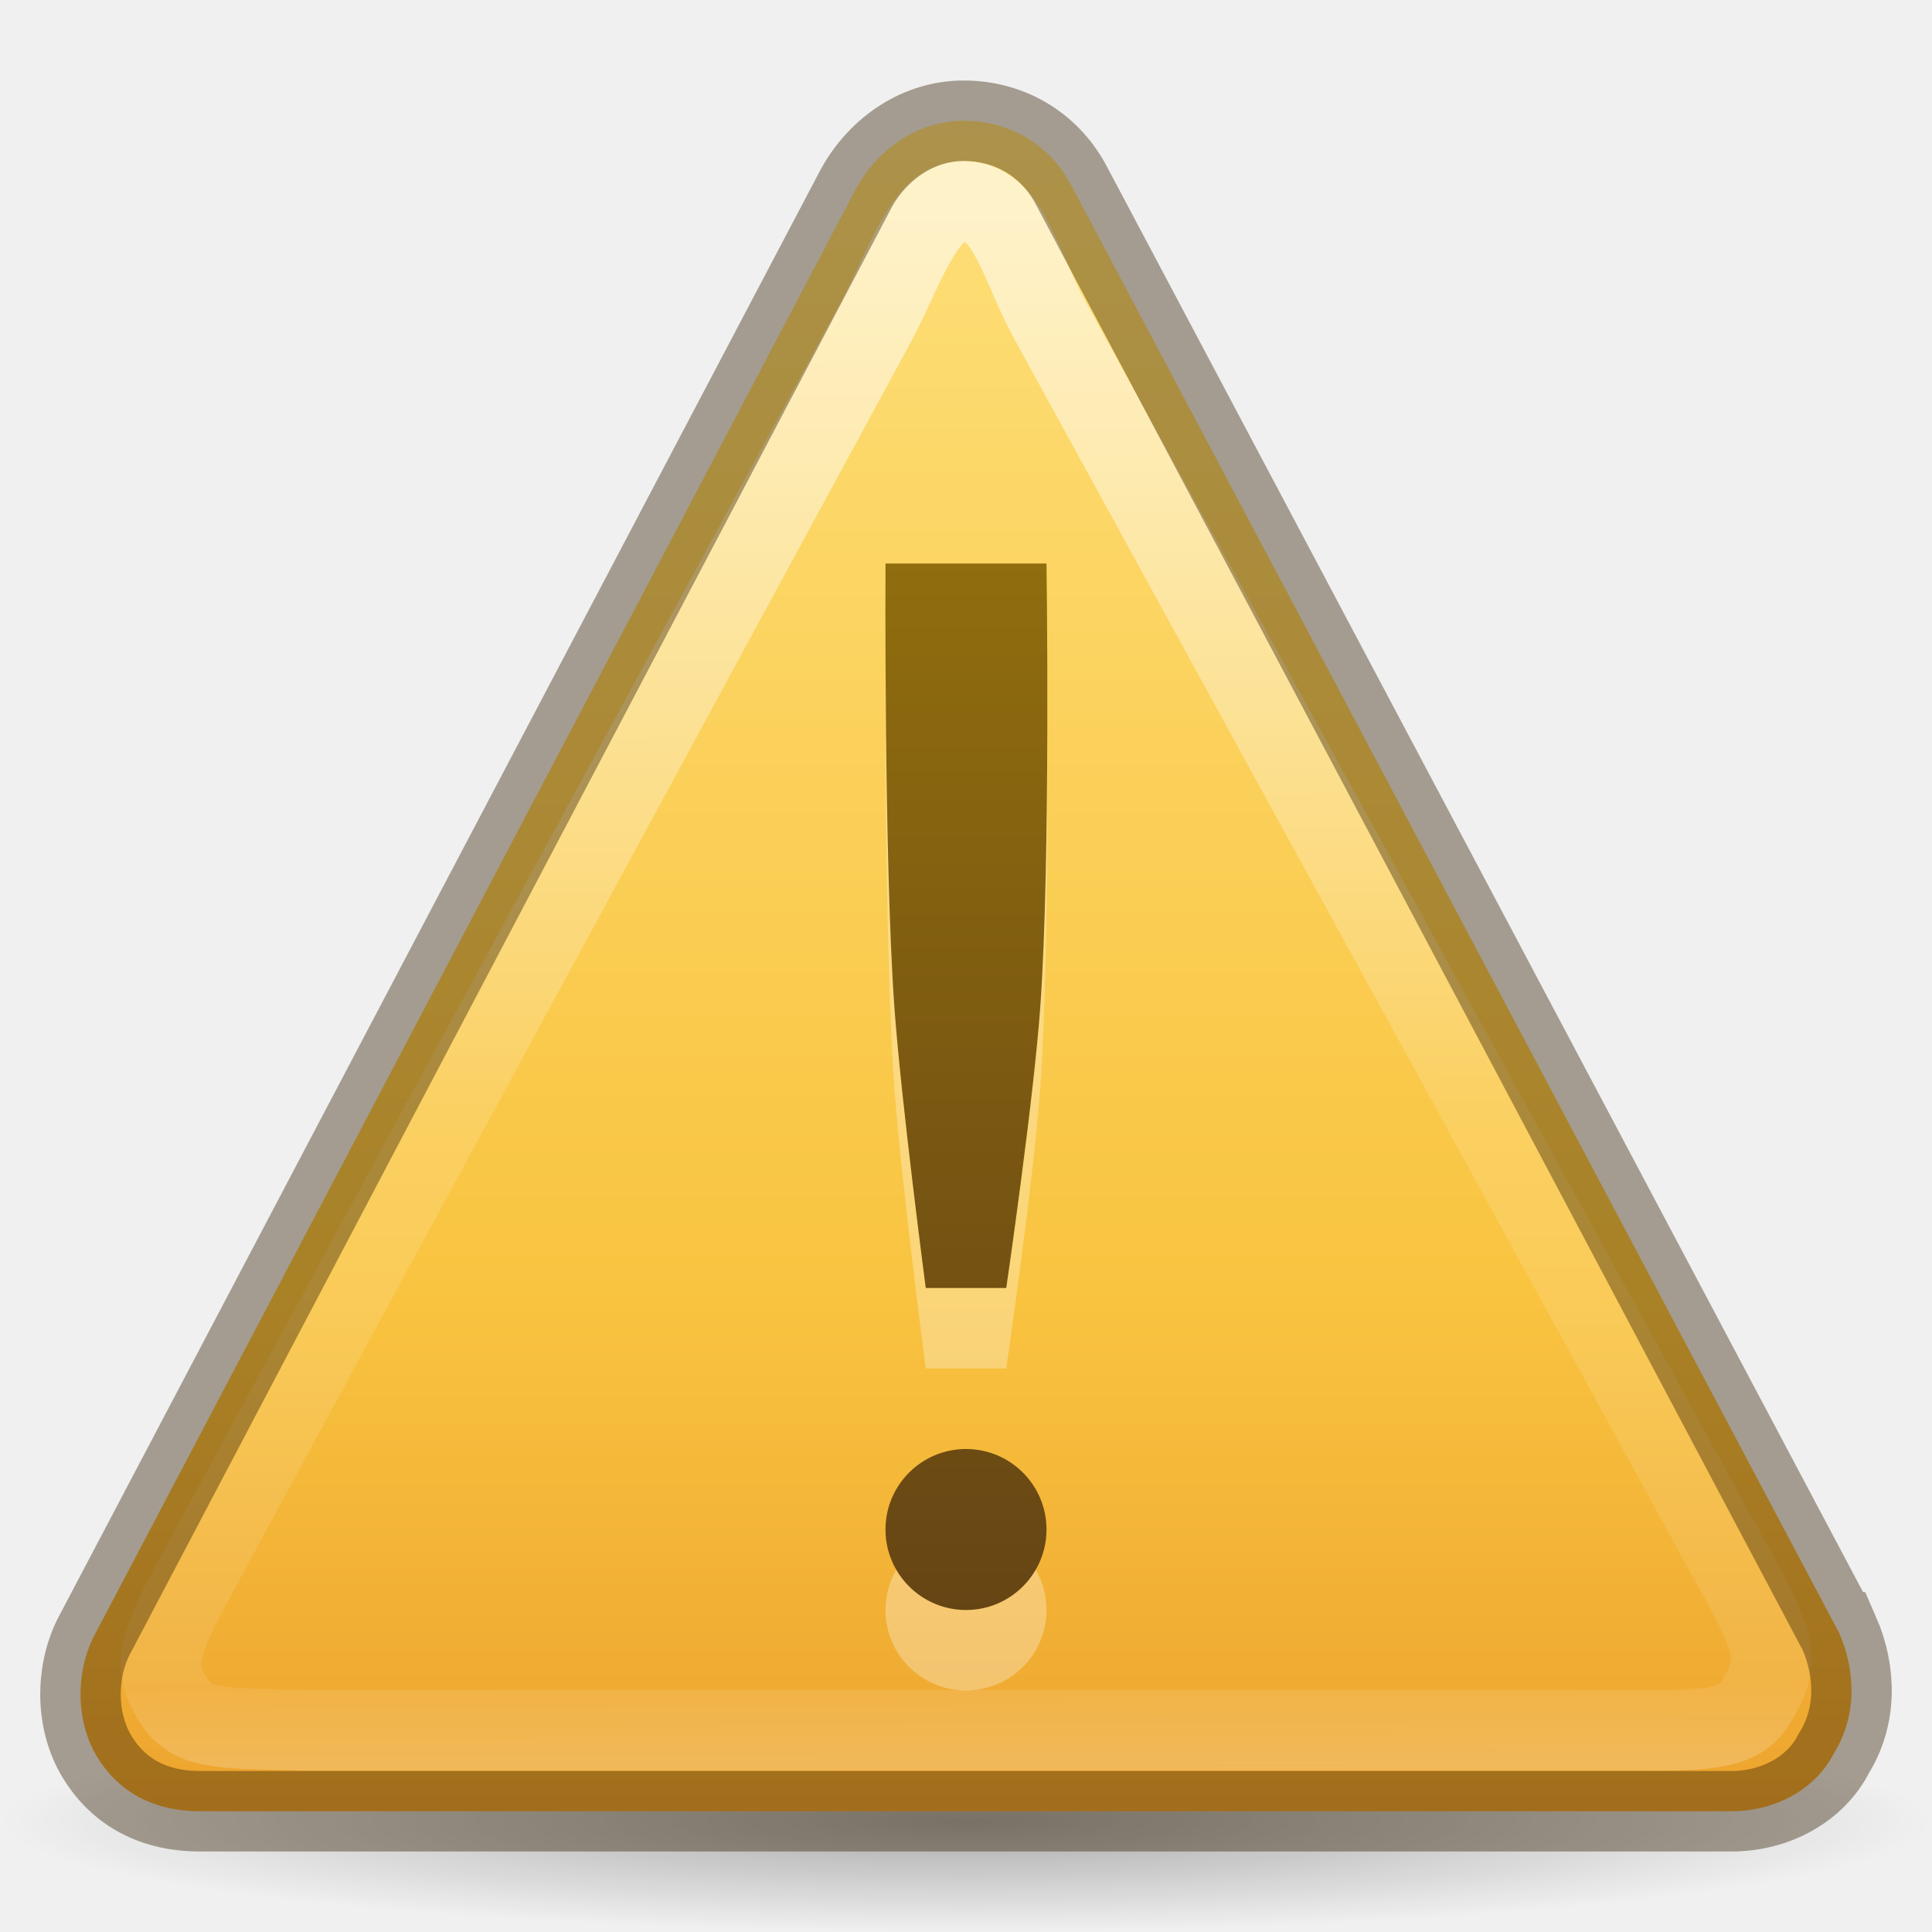
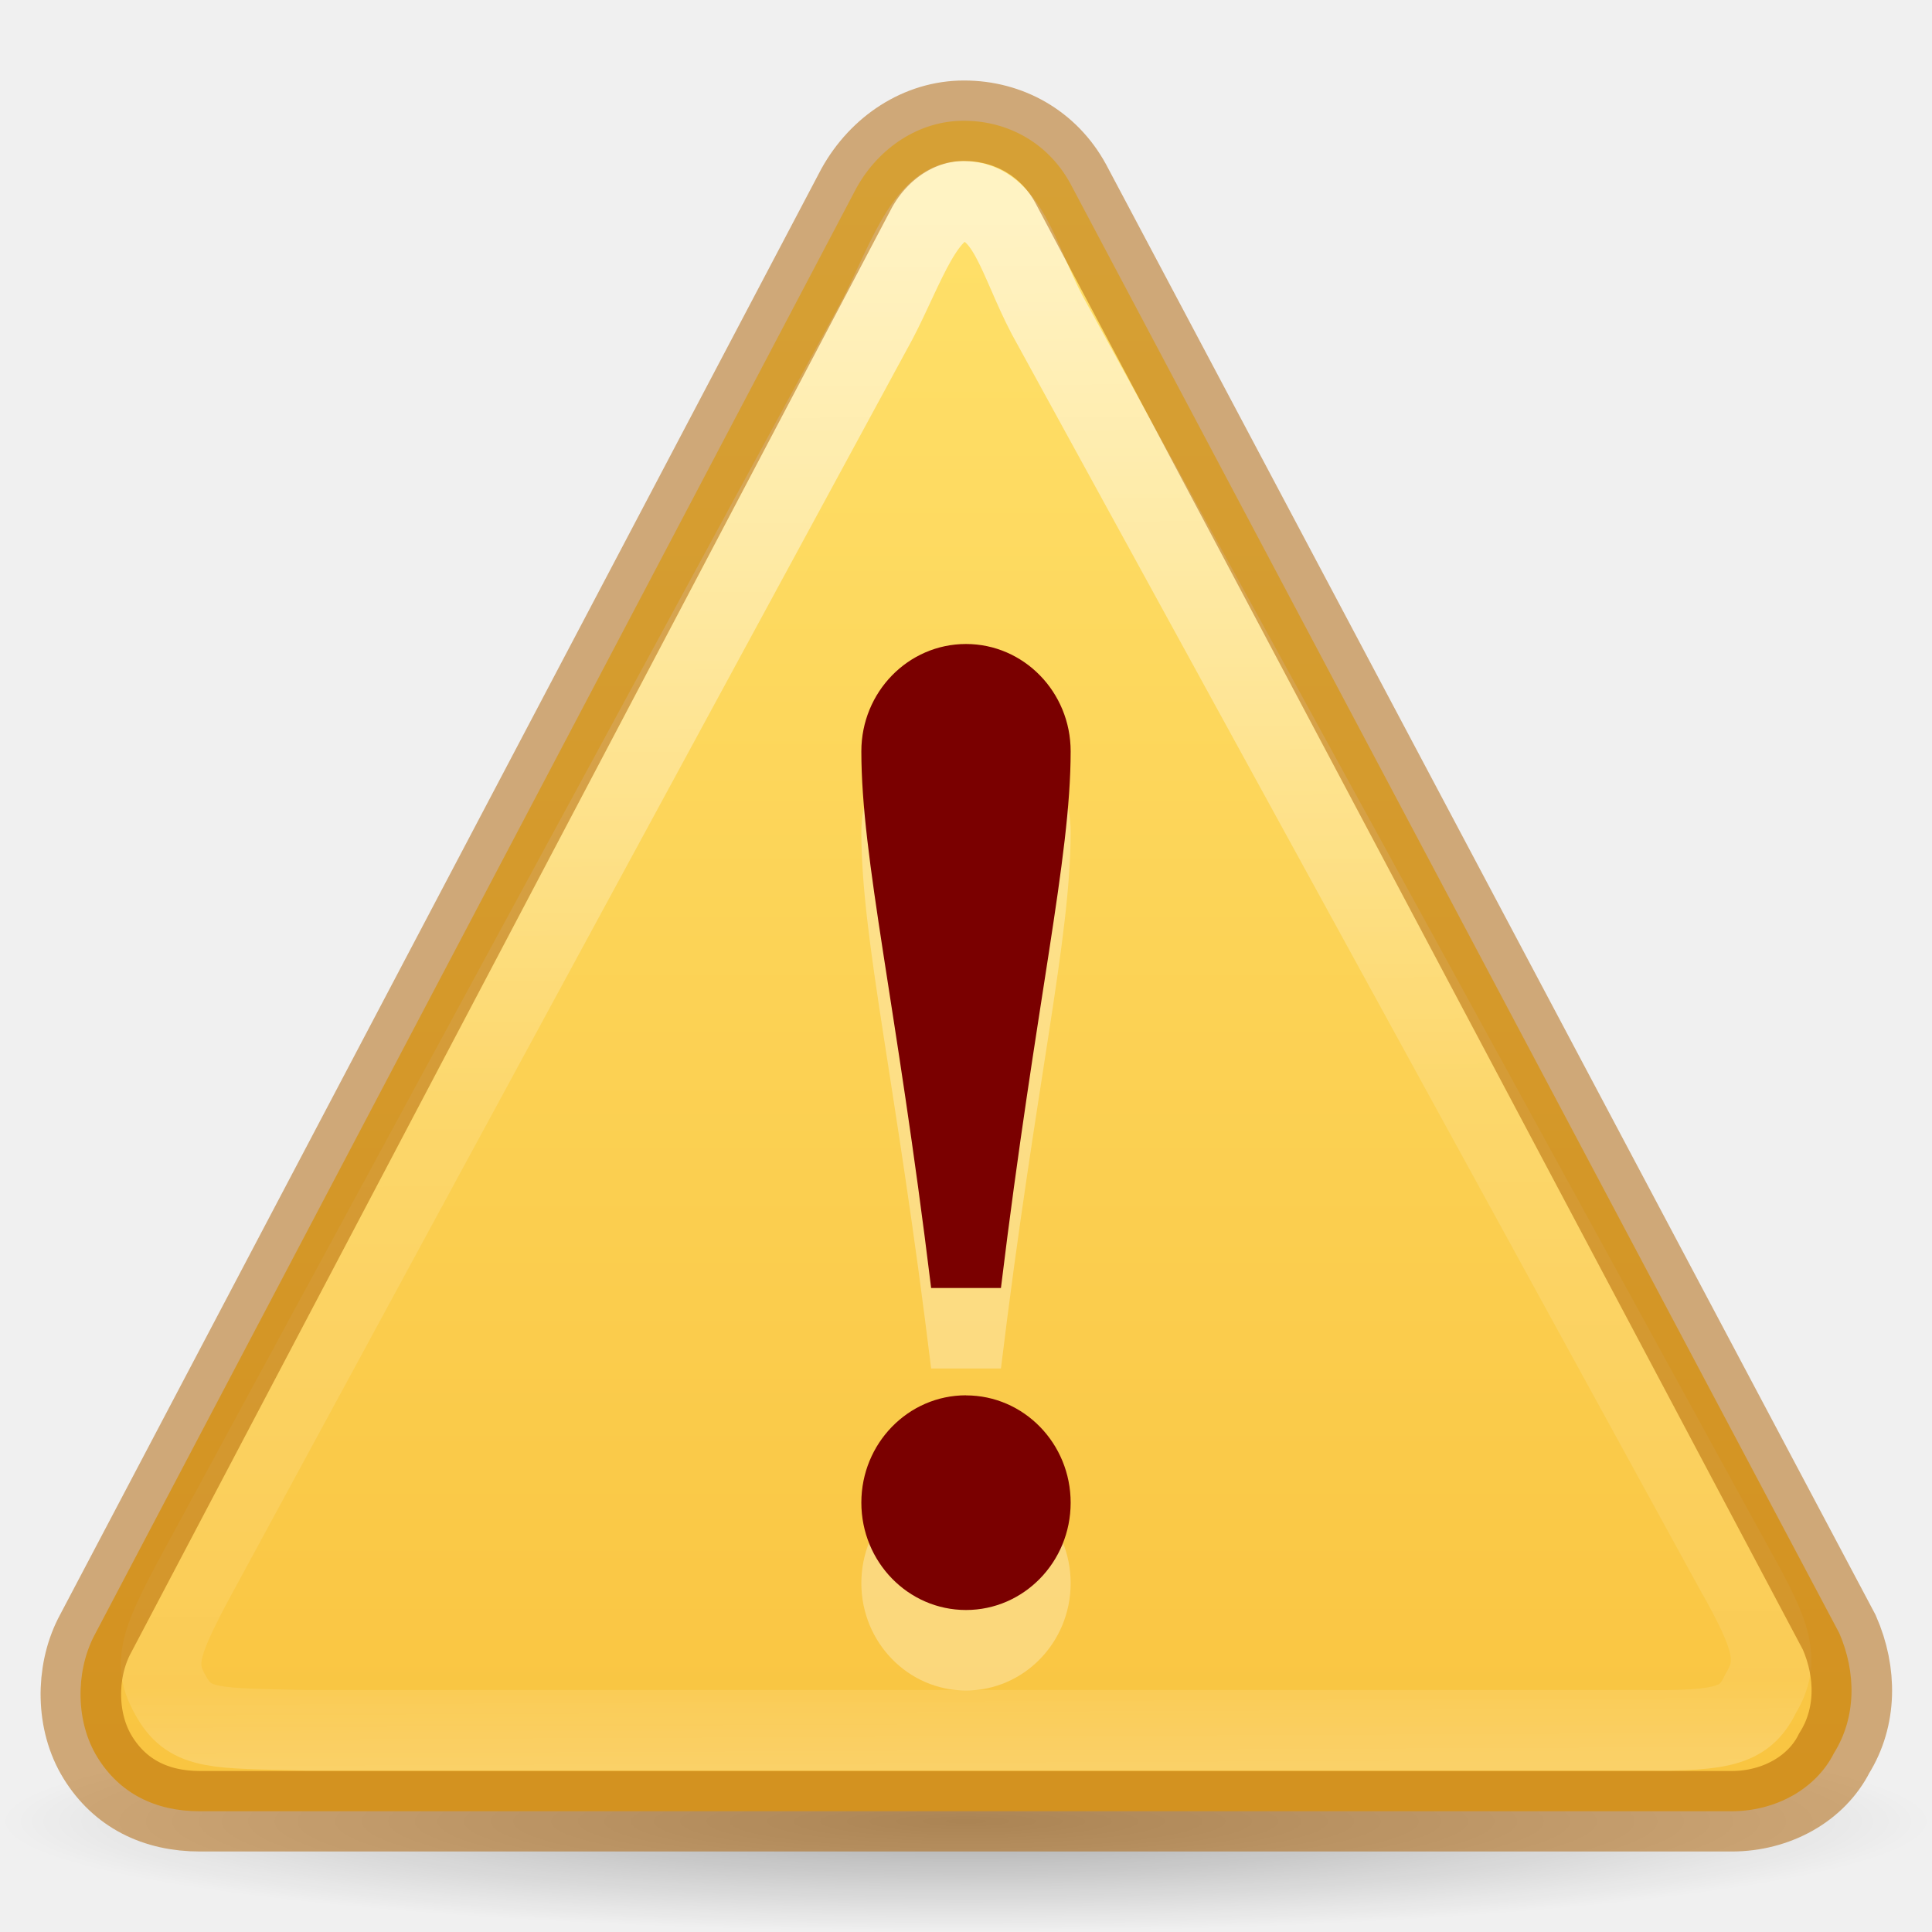
- <svg xmlns="http://www.w3.org/2000/svg" xmlns:xlink="http://www.w3.org/1999/xlink" id="svg2" height="24" width="24" version="1.0">
+ <svg xmlns="http://www.w3.org/2000/svg" xmlns:xlink="http://www.w3.org/1999/xlink" version="1.0" width="24" height="24" id="svg2">
  <defs id="defs4">
    <linearGradient id="linearGradient8838">
-       <stop offset="0" style="stop-color:#000000;stop-opacity:1" id="stop8840" />
-       <stop offset="1" style="stop-color:#000000;stop-opacity:0" id="stop8842" />
+       <stop id="stop8840" style="stop-color:#000000;stop-opacity:1" offset="0" />
+       <stop id="stop8842" style="stop-color:#000000;stop-opacity:0" offset="1" />
    </linearGradient>
-     <radialGradient gradientTransform="matrix(1.129412,0,0,0.1294116,-58.72941,22.02647)" gradientUnits="userSpaceOnUse" xlink:href="#linearGradient8838" id="radialGradient2415" fy="4.625" fx="62.625" r="10.625" cy="4.625" cx="62.625" />
-     <linearGradient id="linearGradient3846-7">
-       <stop offset="0" style="stop-color:#fff3cb;stop-opacity:1" id="stop3848-7" />
-       <stop offset="0.262" style="stop-color:#fdde76;stop-opacity:1" id="stop3850-5" />
-       <stop offset="0.661" style="stop-color:#f9c440;stop-opacity:1" id="stop3852-9" />
-       <stop offset="1" style="stop-color:#e48b20;stop-opacity:1" id="stop3854-2" />
+     <radialGradient cx="62.625" cy="4.625" r="10.625" fx="62.625" fy="4.625" id="radialGradient2415" xlink:href="#linearGradient8838" gradientUnits="userSpaceOnUse" gradientTransform="matrix(1.129412,0,0,0.1294116,-58.72941,22.02647)" />
+     <linearGradient id="linearGradient3117-8">
+       <stop id="stop3119-9" style="stop-color:#ffffff;stop-opacity:1" offset="0" />
+       <stop id="stop3121-9" style="stop-color:#ffffff;stop-opacity:0.235" offset="0.569" />
+       <stop id="stop3123-6" style="stop-color:#ffffff;stop-opacity:0.157" offset="0.933" />
+       <stop id="stop3125-3" style="stop-color:#ffffff;stop-opacity:0.392" offset="1" />
    </linearGradient>
-     <linearGradient id="linearGradient3117-8">
-       <stop offset="0" style="stop-color:#ffffff;stop-opacity:1" id="stop3119-9" />
-       <stop offset="0.569" style="stop-color:#ffffff;stop-opacity:0.235" id="stop3121-9" />
-       <stop offset="0.933" style="stop-color:#ffffff;stop-opacity:0.157" id="stop3123-6" />
-       <stop offset="1" style="stop-color:#ffffff;stop-opacity:0.392" id="stop3125-3" />
+     <linearGradient x1="24" y1="2.011" x2="24" y2="44.532" id="linearGradient3094-3" xlink:href="#linearGradient4171" gradientUnits="userSpaceOnUse" gradientTransform="matrix(0.4889092,0,0,0.4883983,0.2661816,0.7423221)" />
+     <linearGradient x1="29.127" y1="19.788" x2="29.291" y2="57.567" id="linearGradient3091-6" xlink:href="#linearGradient3117-8" gradientUnits="userSpaceOnUse" gradientTransform="matrix(0.4937358,0,-0.00214922,0.5151843,-2.337959,-7.425973)" />
+     <linearGradient id="linearGradient4171">
+       <stop style="stop-color:#ffe16b;stop-opacity:1" offset="0" id="stop4173" />
+       <stop style="stop-color:#f9c440;stop-opacity:1" offset="1" id="stop4175" />
    </linearGradient>
-     <linearGradient id="linearGradient3856-1-6">
-       <stop offset="0" style="stop-color:#634215;stop-opacity:1" id="stop3858-0-6" />
-       <stop offset="1" style="stop-color:#93700d;stop-opacity:1" id="stop3860-2-8" />
-     </linearGradient>
-     <linearGradient gradientTransform="matrix(0.4937358,0,-0.00214922,0.5151843,-2.338383,-7.425973)" gradientUnits="userSpaceOnUse" xlink:href="#linearGradient3117-8" id="linearGradient3091" y2="57.567" x2="29.291" y1="19.788" x1="29.127" />
-     <linearGradient gradientTransform="matrix(0.4889092,0,0,0.4883983,0.2661816,0.7423216)" gradientUnits="userSpaceOnUse" xlink:href="#linearGradient3846-7" id="linearGradient3094" y2="54.67" x2="24" y1="-14.604" x1="24" />
-     <linearGradient gradientUnits="userSpaceOnUse" y2="6" x2="12" y1="21" x1="12" id="linearGradient4204" xlink:href="#linearGradient3856-1-6" />
  </defs>
-   <g id="g4168">
-     <path d="M 24,22.625 C 24,23.384 18.627,24 12,24 5.373,24 -2.5e-7,23.384 -2.5e-7,22.625 -2.5e-7,21.866 5.373,21.25 12,21.25 c 6.627,0 12,0.616 12,1.375 z" id="path8836" style="display:inline;overflow:visible;visibility:visible;opacity:0.3;fill:url(#radialGradient2415);fill-opacity:1;fill-rule:evenodd;stroke:none;stroke-width:1;marker:none" />
-     <path d="M 22.843,20.278 13.295,2.278 C 13.02,1.778 12.524,1.5 11.971,1.5 c -0.553,0 -1.052,0.333 -1.331,0.833 L 1.163,20.333 c -0.223,0.444 -0.226,1.056 0.049,1.5 0.275,0.444 0.716,0.667 1.269,0.667 l 19.026,0 c 0.553,0 1.052,-0.278 1.275,-0.722 0.278,-0.444 0.281,-1 0.062,-1.5 z" id="path11155-5" style="fill:url(#linearGradient3094);fill-opacity:1;fill-rule:nonzero;stroke:none" />
-     <path d="M 21.554,19.506 13.009,3.916 c -0.364,-0.693 -0.494,-1.416 -1.048,-1.416 -0.476,0 -0.725,0.824 -1.068,1.478 l -8.45,15.578 c -0.491,0.903 -0.543,1.138 -0.307,1.536 0.236,0.397 0.539,0.376 1.66,0.402 l 16.609,0 c 1.043,0.013 1.278,-0.067 1.47,-0.464 0.239,-0.397 0.138,-0.713 -0.32,-1.523 z" id="path11159-4" style="opacity:0.6;fill:none;stroke:url(#linearGradient3091);stroke-width:1;stroke-miterlimit:4;stroke-dasharray:none;stroke-opacity:1" />
-     <path d="M 22.843,20.278 13.295,2.278 C 13.02,1.778 12.524,1.5 11.971,1.5 c -0.553,0 -1.052,0.333 -1.331,0.833 L 1.163,20.333 C 0.939,20.778 0.937,21.389 1.212,21.833 1.486,22.278 1.928,22.5 2.481,22.5 l 19.026,0 c 0.553,0 1.052,-0.278 1.275,-0.722 0.278,-0.444 0.281,-1 0.062,-1.5 z" id="path11155-8" style="opacity:0.4;fill:none;stroke:#311d00;stroke-width:1;stroke-miterlimit:4;stroke-dasharray:none;stroke-opacity:1" />
-     <path id="path4164" d="m 11,8 c 0,0 -0.02,3.675 0.11,5.506 C 11.194,14.679 11.5,17 11.5,17 l 1,0 c 0,0 0.339,-2.321 0.423,-3.494 C 13.053,11.675 13,8 13,8 Z m 1,11 c -0.552,0 -1,0.448 -1,1 0,0.552 0.448,1 1,1 0.552,0 1,-0.448 1,-1 0,-0.552 -0.448,-1 -1,-1 z" style="opacity:0.3;fill:#ffffff;fill-opacity:1;stroke:none;stroke-width:1;stroke-linejoin:round;stroke-miterlimit:4;stroke-dasharray:none;stroke-opacity:0.498" />
-     <path style="opacity:1;fill:url(#linearGradient4204);fill-opacity:1;stroke:none;stroke-width:1;stroke-linejoin:round;stroke-miterlimit:4;stroke-dasharray:none;stroke-opacity:0.498" d="m 11,7 c 0,0 -0.02,3.675 0.11,5.506 C 11.194,13.679 11.5,16 11.5,16 l 1,0 c 0,0 0.339,-2.321 0.423,-3.494 C 13.053,10.675 13,7 13,7 Z m 1,11 c -0.552,0 -1,0.448 -1,1 0,0.552 0.448,1 1,1 0.552,0 1,-0.448 1,-1 0,-0.552 -0.448,-1 -1,-1 z" id="path4159" />
-   </g>
+   <path d="M 24,22.625 C 24,23.384 18.627,24 12,24 5.373,24 -2.5e-7,23.384 -2.5e-7,22.625 -2.5e-7,21.866 5.373,21.25 12,21.25 c 6.627,0 12,0.616 12,1.375 z" id="path8836" style="display:inline;overflow:visible;visibility:visible;opacity:0.3;fill:url(#radialGradient2415);fill-opacity:1;fill-rule:evenodd;stroke:none;stroke-width:1;marker:none" />
+   <path d="M 22.843,20.278 13.295,2.278 c -0.274,-0.5 -0.771,-0.778 -1.324,-0.778 -0.553,0 -1.052,0.333 -1.331,0.833 L 1.163,20.333 c -0.223,0.444 -0.226,1.056 0.049,1.5 0.275,0.444 0.716,0.667 1.269,0.667 l 19.026,0 c 0.553,0 1.052,-0.278 1.275,-0.722 0.278,-0.444 0.281,-1 0.062,-1.5 z" id="path11155-5-2" style="fill:url(#linearGradient3094-3);fill-opacity:1;fill-rule:nonzero;stroke:none" />
+   <path d="M 21.555,19.506 13.01,3.916 c -0.364,-0.693 -0.494,-1.416 -1.048,-1.416 -0.476,0 -0.725,0.824 -1.068,1.478 L 2.444,19.556 c -0.491,0.903 -0.543,1.138 -0.307,1.536 0.236,0.397 0.539,0.376 1.66,0.402 l 16.609,0 c 1.043,0.013 1.278,-0.067 1.47,-0.464 0.239,-0.397 0.138,-0.713 -0.32,-1.523 z" id="path11159-4-7" style="opacity:0.6;fill:none;stroke:url(#linearGradient3091-6);stroke-width:1;stroke-miterlimit:4;stroke-dasharray:none;stroke-opacity:1" />
+   <path d="M 22.848,20.278 13.299,2.278 c -0.274,-0.5 -0.771,-0.778 -1.324,-0.778 -0.553,0 -1.052,0.333 -1.331,0.833 L 1.167,20.333 C 0.944,20.778 0.941,21.389 1.216,21.833 1.491,22.278 1.932,22.5 2.485,22.5 l 19.026,0 c 0.553,0 1.052,-0.278 1.275,-0.722 0.278,-0.444 0.281,-1 0.062,-1.5 z" id="path11155-8-0" style="color:#000000;clip-rule:nonzero;display:inline;overflow:visible;visibility:visible;opacity:0.5;isolation:auto;mix-blend-mode:normal;color-interpolation:sRGB;color-interpolation-filters:linearRGB;solid-color:#000000;solid-opacity:1;fill:none;fill-opacity:1;fill-rule:nonzero;stroke:#ad5f00;stroke-width:1;stroke-linecap:butt;stroke-linejoin:miter;stroke-miterlimit:4;stroke-dasharray:none;stroke-dashoffset:0;stroke-opacity:1;marker:none;color-rendering:auto;image-rendering:auto;shape-rendering:auto;text-rendering:auto;enable-background:accumulate" />
+   <path id="path4159-3-3" d="m 12,9 c -0.718,0 -1.3,0.597 -1.3,1.333 0,1.333 0.433,3.111 0.867,6.667 l 0.867,0 C 12.867,13.444 13.3,11.667 13.3,10.333 13.3,9.597 12.718,9 12,9 Z m 0,9.333 c -0.718,0 -1.3,0.597 -1.3,1.333 C 10.7,20.403 11.282,21 12,21 c 0.718,0 1.3,-0.597 1.3,-1.333 0,-0.736 -0.582,-1.333 -1.3,-1.333 z" style="opacity:0.3;fill:#ffffff;fill-opacity:1;stroke:none;stroke-width:1;stroke-linejoin:round;stroke-miterlimit:4;stroke-dasharray:none;stroke-opacity:0.498" />
+   <path id="path4159-3" d="m 12,8 c -0.718,0 -1.3,0.597 -1.3,1.333 0,1.333 0.433,3.111 0.867,6.667 l 0.867,0 C 12.867,12.444 13.3,10.667 13.3,9.333 13.3,8.597 12.718,8 12,8 Z m 0,9.333 c -0.718,0 -1.3,0.597 -1.3,1.333 C 10.7,19.403 11.282,20 12,20 c 0.718,0 1.3,-0.597 1.3,-1.333 0,-0.736 -0.582,-1.333 -1.3,-1.333 z" style="opacity:1;fill:#7a0000;fill-opacity:1;stroke:none;stroke-width:1;stroke-linejoin:round;stroke-miterlimit:4;stroke-dasharray:none;stroke-opacity:0.498" />
</svg>
